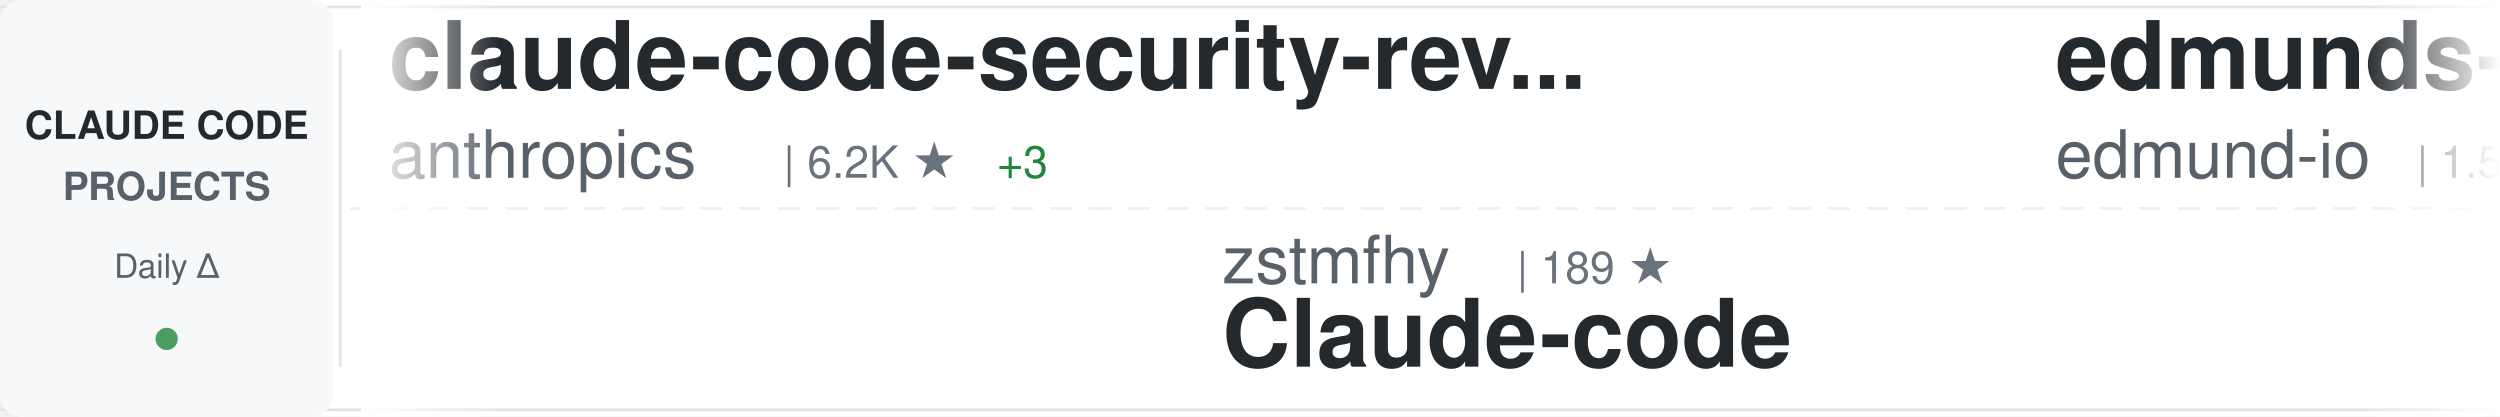
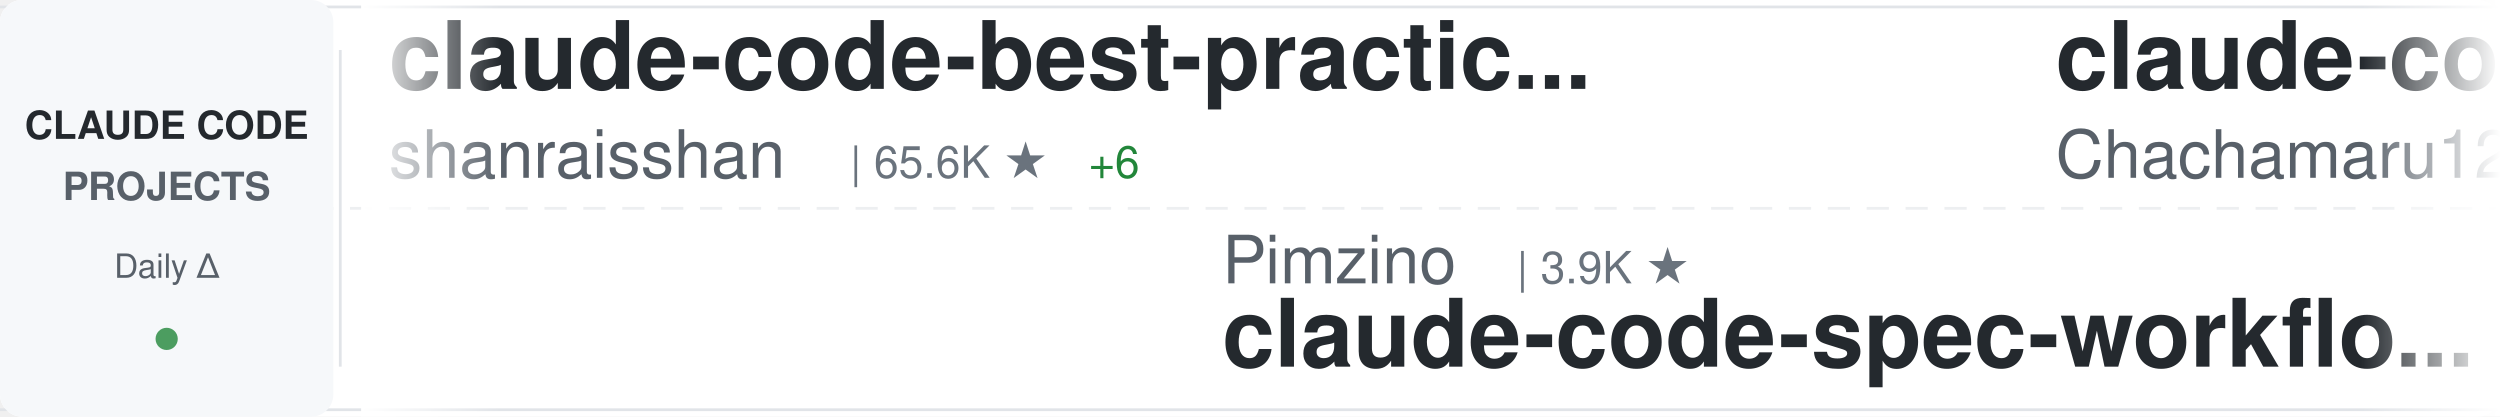
<svg xmlns="http://www.w3.org/2000/svg" width="900" height="150">
  <defs>
    <linearGradient id="awesomeLeftFade" x1="0%" y1="0%" x2="100%" y2="0%">
      <stop offset="0%" style="stop-color:#ffffff;stop-opacity:1" />
      <stop offset="100%" style="stop-color:#ffffff;stop-opacity:0" />
    </linearGradient>
    <linearGradient id="awesomeRightFade" x1="0%" y1="0%" x2="100%" y2="0%">
      <stop offset="0%" style="stop-color:#ffffff;stop-opacity:0" />
      <stop offset="100%" style="stop-color:#ffffff;stop-opacity:1" />
    </linearGradient>
  </defs>
  <rect width="900" height="150" fill="#ffffff" rx="8" />
  <rect x="0" y="2" width="900" height="1" fill="#e1e4e8" />
  <rect x="0" y="147" width="900" height="1" fill="#e1e4e8" />
  <line x1="0" y1="75" x2="900" y2="75" stroke="#e1e4e8" stroke-width="1" stroke-dasharray="8 6" opacity="0.6" />
  <rect x="0" y="0" width="120" height="150" fill="#f6f8fa" rx="8" />
  <text x="60" y="50" font-family="-apple-system, BlinkMacSystemFont, 'Segoe UI', Helvetica, Arial, sans-serif" font-size="14" font-weight="600" fill="#24292e" text-anchor="middle">CLAUDE CODE</text>
  <text x="60" y="72" font-family="-apple-system, BlinkMacSystemFont, 'Segoe UI', Helvetica, Arial, sans-serif" font-size="14" font-weight="600" fill="#586069" text-anchor="middle">PROJECTS</text>
  <text x="60" y="100" font-family="-apple-system, BlinkMacSystemFont, 'Segoe UI', Helvetica, Arial, sans-serif" font-size="12" font-weight="500" fill="#586069" text-anchor="middle">Daily Δ</text>
  <circle cx="60" cy="122" r="4" fill="#22863a" opacity="0.8" />
  <rect x="122" y="18" width="1" height="114" fill="#e1e4e8" />
  <clipPath id="awesomeTickerClip">
    <rect x="130" y="0" width="770" height="150" />
  </clipPath>
  <g clip-path="url(#awesomeTickerClip)">
    <g id="awesomeTickerItems">
      <animateTransform attributeName="transform" attributeType="XML" type="translate" from="0 0" to="-3000 0" dur="54s" repeatCount="indefinite" />
      <g transform="translate(0, 0)">
+         <text x="140" y="32" font-family="-apple-system, BlinkMacSystemFont, 'Segoe UI', Helvetica, Arial, sans-serif" font-size="34" font-weight="600" fill="#24292e">claude-code-best-practic...</text>
+         <text x="140" y="64" font-family="-apple-system, BlinkMacSystemFont, 'Segoe UI', Helvetica, Arial, sans-serif" font-size="24" font-weight="400" fill="#586069">shanraisshan</text>
+         <text x="306" y="64" font-family="-apple-system, BlinkMacSystemFont, 'Segoe UI', Helvetica, Arial, sans-serif" font-size="16" font-weight="500" fill="#6a737d">| 65.6K ★</text>
+         <text x="392" y="64" font-family="-apple-system, BlinkMacSystemFont, 'Segoe UI', Helvetica, Arial, sans-serif" font-size="16" font-weight="500" fill="#22863a"> +6</text>
+       </g>
+       <g transform="translate(300, 0)">
+         <text x="140" y="102" font-family="-apple-system, BlinkMacSystemFont, 'Segoe UI', Helvetica, Arial, sans-serif" font-size="24" font-weight="400" fill="#586069">Pimzino</text>
+         <text x="246" y="102" font-family="-apple-system, BlinkMacSystemFont, 'Segoe UI', Helvetica, Arial, sans-serif" font-size="16" font-weight="500" fill="#6a737d">| 3.9K ★</text>
+         <text x="140" y="132" font-family="-apple-system, BlinkMacSystemFont, 'Segoe UI', Helvetica, Arial, sans-serif" font-size="34" font-weight="600" fill="#24292e">claude-code-spec-workflo...</text>
+       </g>
+       <g transform="translate(600, 0)">
+         <text x="140" y="32" font-family="-apple-system, BlinkMacSystemFont, 'Segoe UI', Helvetica, Arial, sans-serif" font-size="34" font-weight="600" fill="#24292e">claude-code-harness</text>
+         <text x="140" y="64" font-family="-apple-system, BlinkMacSystemFont, 'Segoe UI', Helvetica, Arial, sans-serif" font-size="24" font-weight="400" fill="#586069">Chachamaru127</text>
+         <text x="318" y="64" font-family="-apple-system, BlinkMacSystemFont, 'Segoe UI', Helvetica, Arial, sans-serif" font-size="16" font-weight="500" fill="#6a737d">| 3.1K ★</text>
+         <text x="395" y="64" font-family="-apple-system, BlinkMacSystemFont, 'Segoe UI', Helvetica, Arial, sans-serif" font-size="16" font-weight="500" fill="#22863a"> +1</text>
+       </g>
+       <g transform="translate(900, 0)">
+         <text x="140" y="102" font-family="-apple-system, BlinkMacSystemFont, 'Segoe UI', Helvetica, Arial, sans-serif" font-size="24" font-weight="400" fill="#586069">lorryjovens-hub</text>
+         <text x="342" y="102" font-family="-apple-system, BlinkMacSystemFont, 'Segoe UI', Helvetica, Arial, sans-serif" font-size="16" font-weight="500" fill="#6a737d">| 1.7K ★</text>
+         <text x="419" y="102" font-family="-apple-system, BlinkMacSystemFont, 'Segoe UI', Helvetica, Arial, sans-serif" font-size="16" font-weight="500" fill="#cb2431"> -1</text>
+         <text x="140" y="132" font-family="-apple-system, BlinkMacSystemFont, 'Segoe UI', Helvetica, Arial, sans-serif" font-size="34" font-weight="600" fill="#24292e">claude-code-rust</text>
+       </g>
+       <g transform="translate(1200, 0)">
+         <text x="140" y="32" font-family="-apple-system, BlinkMacSystemFont, 'Segoe UI', Helvetica, Arial, sans-serif" font-size="34" font-weight="600" fill="#24292e">claude-code-tips</text>
+         <text x="140" y="64" font-family="-apple-system, BlinkMacSystemFont, 'Segoe UI', Helvetica, Arial, sans-serif" font-size="24" font-weight="400" fill="#586069">ykdojo</text>
+         <text x="234" y="64" font-family="-apple-system, BlinkMacSystemFont, 'Segoe UI', Helvetica, Arial, sans-serif" font-size="16" font-weight="500" fill="#6a737d">| 10.0K ★</text>
+       </g>
+       <g transform="translate(1500, 0)">
+         <text x="140" y="102" font-family="-apple-system, BlinkMacSystemFont, 'Segoe UI', Helvetica, Arial, sans-serif" font-size="24" font-weight="400" fill="#586069">luyao618</text>
+         <text x="258" y="102" font-family="-apple-system, BlinkMacSystemFont, 'Segoe UI', Helvetica, Arial, sans-serif" font-size="16" font-weight="500" fill="#6a737d">| 1.7K ★</text>
+         <text x="335" y="102" font-family="-apple-system, BlinkMacSystemFont, 'Segoe UI', Helvetica, Arial, sans-serif" font-size="16" font-weight="500" fill="#22863a"> +1</text>
+         <text x="140" y="132" font-family="-apple-system, BlinkMacSystemFont, 'Segoe UI', Helvetica, Arial, sans-serif" font-size="34" font-weight="600" fill="#24292e">Claude-Code-Source-Study</text>
+       </g>
+       <g transform="translate(1800, 0)">
+         <text x="140" y="32" font-family="-apple-system, BlinkMacSystemFont, 'Segoe UI', Helvetica, Arial, sans-serif" font-size="34" font-weight="600" fill="#24292e">claude-code-source</text>
+         <text x="140" y="64" font-family="-apple-system, BlinkMacSystemFont, 'Segoe UI', Helvetica, Arial, sans-serif" font-size="24" font-weight="400" fill="#586069">hangsman</text>
+         <text x="258" y="64" font-family="-apple-system, BlinkMacSystemFont, 'Segoe UI', Helvetica, Arial, sans-serif" font-size="16" font-weight="500" fill="#6a737d">| 792 ★</text>
+       </g>
+       <g transform="translate(2100, 0)">
+         <text x="140" y="102" font-family="-apple-system, BlinkMacSystemFont, 'Segoe UI', Helvetica, Arial, sans-serif" font-size="24" font-weight="400" fill="#586069">feiskyer</text>
+         <text x="258" y="102" font-family="-apple-system, BlinkMacSystemFont, 'Segoe UI', Helvetica, Arial, sans-serif" font-size="16" font-weight="500" fill="#6a737d">| 1.6K ★</text>
+         <text x="335" y="102" font-family="-apple-system, BlinkMacSystemFont, 'Segoe UI', Helvetica, Arial, sans-serif" font-size="16" font-weight="500" fill="#cb2431"> -1</text>
+         <text x="140" y="132" font-family="-apple-system, BlinkMacSystemFont, 'Segoe UI', Helvetica, Arial, sans-serif" font-size="34" font-weight="600" fill="#24292e">claude-code-settings</text>
+       </g>
+       <g transform="translate(2400, 0)">
        <text x="140" y="32" font-family="-apple-system, BlinkMacSystemFont, 'Segoe UI', Helvetica, Arial, sans-serif" font-size="34" font-weight="600" fill="#24292e">claude-code-security-rev...</text>
        <text x="140" y="64" font-family="-apple-system, BlinkMacSystemFont, 'Segoe UI', Helvetica, Arial, sans-serif" font-size="24" font-weight="400" fill="#586069">anthropics</text>
        <text x="282" y="64" font-family="-apple-system, BlinkMacSystemFont, 'Segoe UI', Helvetica, Arial, sans-serif" font-size="16" font-weight="500" fill="#6a737d">| 6.2K ★</text>
-         <text x="359" y="64" font-family="-apple-system, BlinkMacSystemFont, 'Segoe UI', Helvetica, Arial, sans-serif" font-size="16" font-weight="500" fill="#22863a"> +3</text>
+         <text x="359" y="64" font-family="-apple-system, BlinkMacSystemFont, 'Segoe UI', Helvetica, Arial, sans-serif" font-size="16" font-weight="500" fill="#22863a"> +2</text>
      </g>
-       <g transform="translate(300, 0)">
-         <text x="140" y="102" font-family="-apple-system, BlinkMacSystemFont, 'Segoe UI', Helvetica, Arial, sans-serif" font-size="24" font-weight="400" fill="#586069">zstmfhy</text>
-         <text x="246" y="102" font-family="-apple-system, BlinkMacSystemFont, 'Segoe UI', Helvetica, Arial, sans-serif" font-size="16" font-weight="500" fill="#6a737d">| 189 ★</text>
-         <text x="140" y="132" font-family="-apple-system, BlinkMacSystemFont, 'Segoe UI', Helvetica, Arial, sans-serif" font-size="34" font-weight="600" fill="#24292e">Claude-code</text>
+       <g transform="translate(2700, 0)">
+         <text x="140" y="102" font-family="-apple-system, BlinkMacSystemFont, 'Segoe UI', Helvetica, Arial, sans-serif" font-size="24" font-weight="400" fill="#586069">repowise-dev</text>
+         <text x="306" y="102" font-family="-apple-system, BlinkMacSystemFont, 'Segoe UI', Helvetica, Arial, sans-serif" font-size="16" font-weight="500" fill="#6a737d">| 1.2K ★</text>
+         <text x="140" y="132" font-family="-apple-system, BlinkMacSystemFont, 'Segoe UI', Helvetica, Arial, sans-serif" font-size="34" font-weight="600" fill="#24292e">claude-code-prompts</text>
      </g>
-       <g transform="translate(600, 0)">
-         <text x="140" y="32" font-family="-apple-system, BlinkMacSystemFont, 'Segoe UI', Helvetica, Arial, sans-serif" font-size="34" font-weight="600" fill="#24292e">edmunds-claude-code</text>
-         <text x="140" y="64" font-family="-apple-system, BlinkMacSystemFont, 'Segoe UI', Helvetica, Arial, sans-serif" font-size="24" font-weight="400" fill="#586069">edmund-io</text>
-         <text x="270" y="64" font-family="-apple-system, BlinkMacSystemFont, 'Segoe UI', Helvetica, Arial, sans-serif" font-size="16" font-weight="500" fill="#6a737d">| 1.5K ★</text>
+       <g transform="translate(3000, 0)">
+         <text x="140" y="32" font-family="-apple-system, BlinkMacSystemFont, 'Segoe UI', Helvetica, Arial, sans-serif" font-size="34" font-weight="600" fill="#24292e">claude-code-best-practic...</text>
+         <text x="140" y="64" font-family="-apple-system, BlinkMacSystemFont, 'Segoe UI', Helvetica, Arial, sans-serif" font-size="24" font-weight="400" fill="#586069">shanraisshan</text>
+         <text x="306" y="64" font-family="-apple-system, BlinkMacSystemFont, 'Segoe UI', Helvetica, Arial, sans-serif" font-size="16" font-weight="500" fill="#6a737d">| 65.6K ★</text>
+         <text x="392" y="64" font-family="-apple-system, BlinkMacSystemFont, 'Segoe UI', Helvetica, Arial, sans-serif" font-size="16" font-weight="500" fill="#22863a"> +6</text>
      </g>
-       <g transform="translate(900, 0)">
-         <text x="140" y="102" font-family="-apple-system, BlinkMacSystemFont, 'Segoe UI', Helvetica, Arial, sans-serif" font-size="24" font-weight="400" fill="#586069">shanraisshan</text>
-         <text x="306" y="102" font-family="-apple-system, BlinkMacSystemFont, 'Segoe UI', Helvetica, Arial, sans-serif" font-size="16" font-weight="500" fill="#6a737d">| 65.6K ★</text>
-         <text x="392" y="102" font-family="-apple-system, BlinkMacSystemFont, 'Segoe UI', Helvetica, Arial, sans-serif" font-size="16" font-weight="500" fill="#22863a"> +6</text>
-         <text x="140" y="132" font-family="-apple-system, BlinkMacSystemFont, 'Segoe UI', Helvetica, Arial, sans-serif" font-size="34" font-weight="600" fill="#24292e">claude-code-best-practic...</text>
+       <g transform="translate(3300, 0)">
+         <text x="140" y="102" font-family="-apple-system, BlinkMacSystemFont, 'Segoe UI', Helvetica, Arial, sans-serif" font-size="24" font-weight="400" fill="#586069">Pimzino</text>
+         <text x="246" y="102" font-family="-apple-system, BlinkMacSystemFont, 'Segoe UI', Helvetica, Arial, sans-serif" font-size="16" font-weight="500" fill="#6a737d">| 3.9K ★</text>
+         <text x="140" y="132" font-family="-apple-system, BlinkMacSystemFont, 'Segoe UI', Helvetica, Arial, sans-serif" font-size="34" font-weight="600" fill="#24292e">claude-code-spec-workflo...</text>
      </g>
-       <g transform="translate(1200, 0)">
-         <text x="140" y="32" font-family="-apple-system, BlinkMacSystemFont, 'Segoe UI', Helvetica, Arial, sans-serif" font-size="34" font-weight="600" fill="#24292e">claude-code-webui</text>
-         <text x="140" y="64" font-family="-apple-system, BlinkMacSystemFont, 'Segoe UI', Helvetica, Arial, sans-serif" font-size="24" font-weight="400" fill="#586069">sugyan</text>
-         <text x="234" y="64" font-family="-apple-system, BlinkMacSystemFont, 'Segoe UI', Helvetica, Arial, sans-serif" font-size="16" font-weight="500" fill="#6a737d">| 1.1K ★</text>
+       <g transform="translate(3600, 0)">
+         <text x="140" y="32" font-family="-apple-system, BlinkMacSystemFont, 'Segoe UI', Helvetica, Arial, sans-serif" font-size="34" font-weight="600" fill="#24292e">claude-code-harness</text>
+         <text x="140" y="64" font-family="-apple-system, BlinkMacSystemFont, 'Segoe UI', Helvetica, Arial, sans-serif" font-size="24" font-weight="400" fill="#586069">Chachamaru127</text>
+         <text x="318" y="64" font-family="-apple-system, BlinkMacSystemFont, 'Segoe UI', Helvetica, Arial, sans-serif" font-size="16" font-weight="500" fill="#6a737d">| 3.1K ★</text>
+         <text x="395" y="64" font-family="-apple-system, BlinkMacSystemFont, 'Segoe UI', Helvetica, Arial, sans-serif" font-size="16" font-weight="500" fill="#22863a"> +1</text>
      </g>
-       <g transform="translate(1500, 0)">
-         <text x="140" y="102" font-family="-apple-system, BlinkMacSystemFont, 'Segoe UI', Helvetica, Arial, sans-serif" font-size="24" font-weight="400" fill="#586069">AprilNEA</text>
-         <text x="258" y="102" font-family="-apple-system, BlinkMacSystemFont, 'Segoe UI', Helvetica, Arial, sans-serif" font-size="16" font-weight="500" fill="#6a737d">| 392 ★</text>
-         <text x="140" y="132" font-family="-apple-system, BlinkMacSystemFont, 'Segoe UI', Helvetica, Arial, sans-serif" font-size="34" font-weight="600" fill="#24292e">claude-code-source</text>
-       </g>
-       <g transform="translate(1800, 0)">
-         <text x="140" y="32" font-family="-apple-system, BlinkMacSystemFont, 'Segoe UI', Helvetica, Arial, sans-serif" font-size="34" font-weight="600" fill="#24292e">how-claude-code-works</text>
-         <text x="140" y="64" font-family="-apple-system, BlinkMacSystemFont, 'Segoe UI', Helvetica, Arial, sans-serif" font-size="24" font-weight="400" fill="#586069">Windy3f3f3f3f</text>
-         <text x="318" y="64" font-family="-apple-system, BlinkMacSystemFont, 'Segoe UI', Helvetica, Arial, sans-serif" font-size="16" font-weight="500" fill="#6a737d">| 3.6K ★</text>
-         <text x="395" y="64" font-family="-apple-system, BlinkMacSystemFont, 'Segoe UI', Helvetica, Arial, sans-serif" font-size="16" font-weight="500" fill="#22863a"> +2</text>
-       </g>
-       <g transform="translate(2100, 0)">
+       <g transform="translate(3900, 0)">
        <text x="140" y="102" font-family="-apple-system, BlinkMacSystemFont, 'Segoe UI', Helvetica, Arial, sans-serif" font-size="24" font-weight="400" fill="#586069">lorryjovens-hub</text>
        <text x="342" y="102" font-family="-apple-system, BlinkMacSystemFont, 'Segoe UI', Helvetica, Arial, sans-serif" font-size="16" font-weight="500" fill="#6a737d">| 1.7K ★</text>
+         <text x="419" y="102" font-family="-apple-system, BlinkMacSystemFont, 'Segoe UI', Helvetica, Arial, sans-serif" font-size="16" font-weight="500" fill="#cb2431"> -1</text>
        <text x="140" y="132" font-family="-apple-system, BlinkMacSystemFont, 'Segoe UI', Helvetica, Arial, sans-serif" font-size="34" font-weight="600" fill="#24292e">claude-code-rust</text>
-       </g>
-       <g transform="translate(2400, 0)">
-         <text x="140" y="32" font-family="-apple-system, BlinkMacSystemFont, 'Segoe UI', Helvetica, Arial, sans-serif" font-size="34" font-weight="600" fill="#24292e">claude-code-rev</text>
-         <text x="140" y="64" font-family="-apple-system, BlinkMacSystemFont, 'Segoe UI', Helvetica, Arial, sans-serif" font-size="24" font-weight="400" fill="#586069">oboard</text>
-         <text x="234" y="64" font-family="-apple-system, BlinkMacSystemFont, 'Segoe UI', Helvetica, Arial, sans-serif" font-size="16" font-weight="500" fill="#6a737d">| 3.3K ★</text>
-         <text x="311" y="64" font-family="-apple-system, BlinkMacSystemFont, 'Segoe UI', Helvetica, Arial, sans-serif" font-size="16" font-weight="500" fill="#22863a"> +1</text>
-       </g>
-       <g transform="translate(2700, 0)">
-         <text x="140" y="102" font-family="-apple-system, BlinkMacSystemFont, 'Segoe UI', Helvetica, Arial, sans-serif" font-size="24" font-weight="400" fill="#586069">pengchengneo</text>
-         <text x="306" y="102" font-family="-apple-system, BlinkMacSystemFont, 'Segoe UI', Helvetica, Arial, sans-serif" font-size="16" font-weight="500" fill="#6a737d">| 1.8K ★</text>
-         <text x="383" y="102" font-family="-apple-system, BlinkMacSystemFont, 'Segoe UI', Helvetica, Arial, sans-serif" font-size="16" font-weight="500" fill="#22863a"> +2</text>
-         <text x="140" y="132" font-family="-apple-system, BlinkMacSystemFont, 'Segoe UI', Helvetica, Arial, sans-serif" font-size="34" font-weight="600" fill="#24292e">Claude-Code</text>
-       </g>
-       <g transform="translate(3000, 0)">
-         <text x="140" y="32" font-family="-apple-system, BlinkMacSystemFont, 'Segoe UI', Helvetica, Arial, sans-serif" font-size="34" font-weight="600" fill="#24292e">claude-code-security-rev...</text>
-         <text x="140" y="64" font-family="-apple-system, BlinkMacSystemFont, 'Segoe UI', Helvetica, Arial, sans-serif" font-size="24" font-weight="400" fill="#586069">anthropics</text>
-         <text x="282" y="64" font-family="-apple-system, BlinkMacSystemFont, 'Segoe UI', Helvetica, Arial, sans-serif" font-size="16" font-weight="500" fill="#6a737d">| 6.2K ★</text>
-         <text x="359" y="64" font-family="-apple-system, BlinkMacSystemFont, 'Segoe UI', Helvetica, Arial, sans-serif" font-size="16" font-weight="500" fill="#22863a"> +3</text>
-       </g>
-       <g transform="translate(3300, 0)">
-         <text x="140" y="102" font-family="-apple-system, BlinkMacSystemFont, 'Segoe UI', Helvetica, Arial, sans-serif" font-size="24" font-weight="400" fill="#586069">zstmfhy</text>
-         <text x="246" y="102" font-family="-apple-system, BlinkMacSystemFont, 'Segoe UI', Helvetica, Arial, sans-serif" font-size="16" font-weight="500" fill="#6a737d">| 189 ★</text>
-         <text x="140" y="132" font-family="-apple-system, BlinkMacSystemFont, 'Segoe UI', Helvetica, Arial, sans-serif" font-size="34" font-weight="600" fill="#24292e">Claude-code</text>
-       </g>
-       <g transform="translate(3600, 0)">
-         <text x="140" y="32" font-family="-apple-system, BlinkMacSystemFont, 'Segoe UI', Helvetica, Arial, sans-serif" font-size="34" font-weight="600" fill="#24292e">edmunds-claude-code</text>
-         <text x="140" y="64" font-family="-apple-system, BlinkMacSystemFont, 'Segoe UI', Helvetica, Arial, sans-serif" font-size="24" font-weight="400" fill="#586069">edmund-io</text>
-         <text x="270" y="64" font-family="-apple-system, BlinkMacSystemFont, 'Segoe UI', Helvetica, Arial, sans-serif" font-size="16" font-weight="500" fill="#6a737d">| 1.5K ★</text>
-       </g>
-       <g transform="translate(3900, 0)">
-         <text x="140" y="102" font-family="-apple-system, BlinkMacSystemFont, 'Segoe UI', Helvetica, Arial, sans-serif" font-size="24" font-weight="400" fill="#586069">shanraisshan</text>
-         <text x="306" y="102" font-family="-apple-system, BlinkMacSystemFont, 'Segoe UI', Helvetica, Arial, sans-serif" font-size="16" font-weight="500" fill="#6a737d">| 65.6K ★</text>
-         <text x="392" y="102" font-family="-apple-system, BlinkMacSystemFont, 'Segoe UI', Helvetica, Arial, sans-serif" font-size="16" font-weight="500" fill="#22863a"> +6</text>
-         <text x="140" y="132" font-family="-apple-system, BlinkMacSystemFont, 'Segoe UI', Helvetica, Arial, sans-serif" font-size="34" font-weight="600" fill="#24292e">claude-code-best-practic...</text>
      </g>
    </g>
  </g>
  <rect x="130" y="0" width="50" height="150" fill="url(#awesomeLeftFade)" />
  <rect x="850" y="0" width="50" height="150" fill="url(#awesomeRightFade)" />
</svg>
